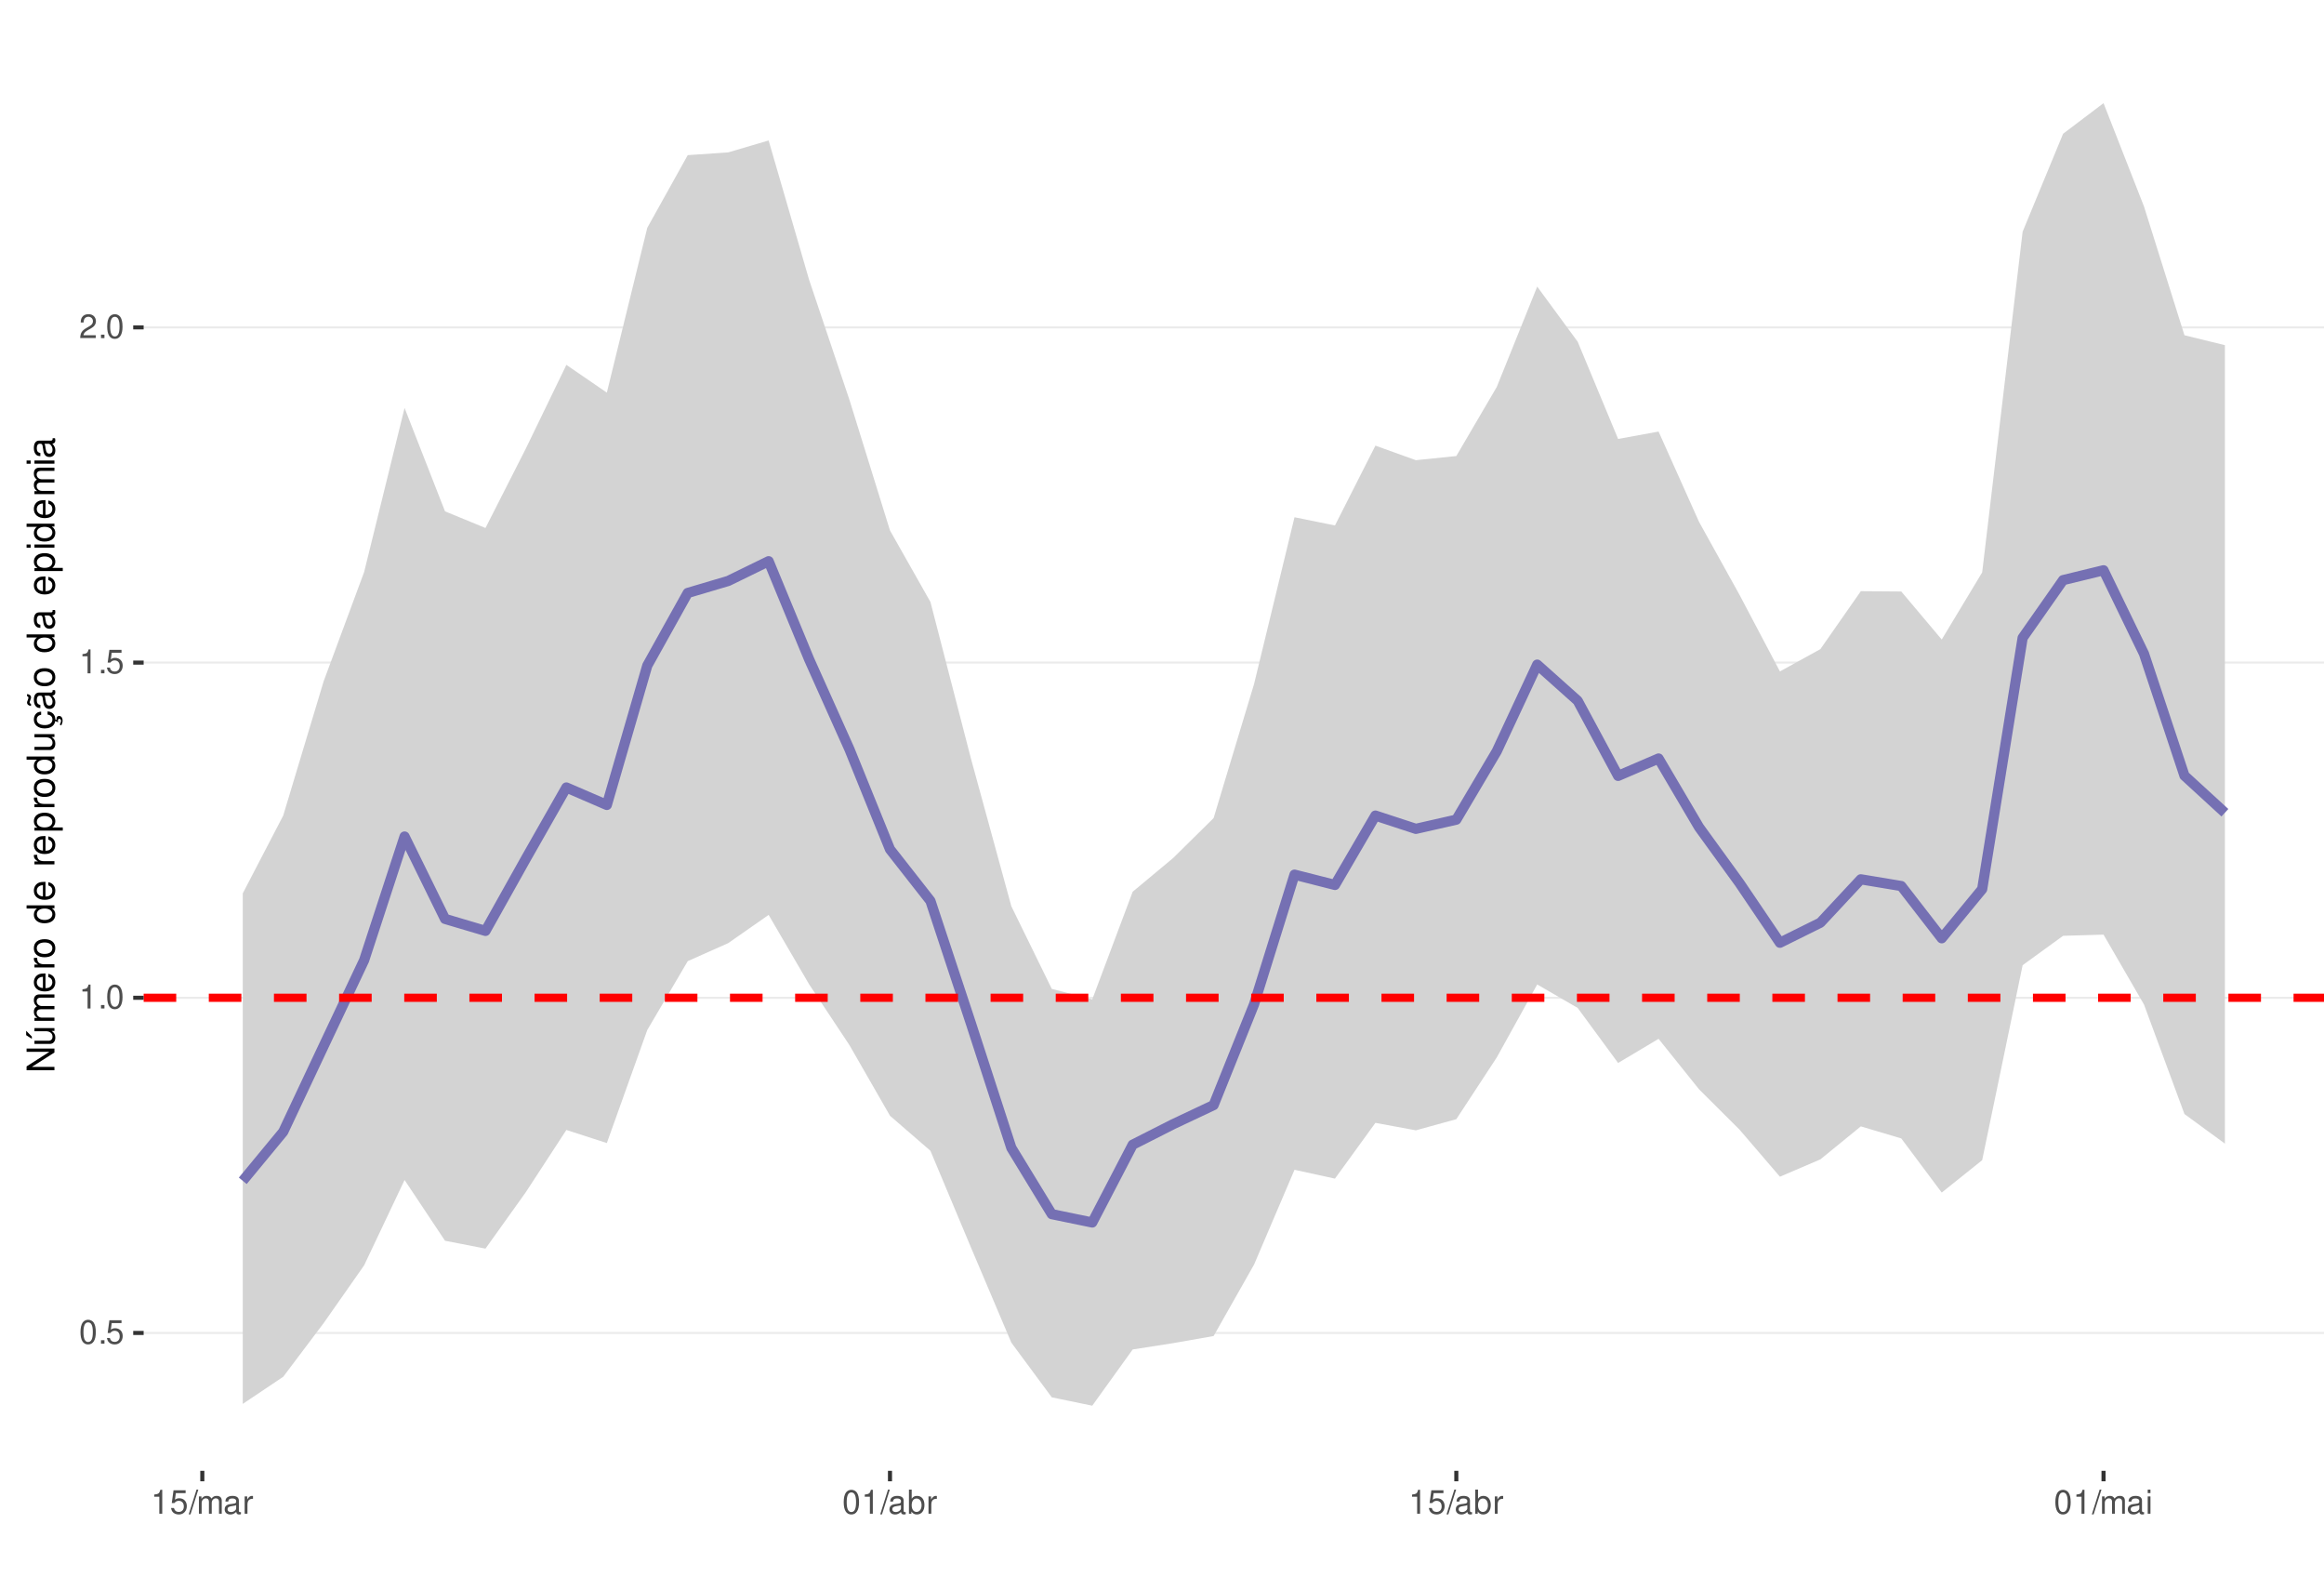
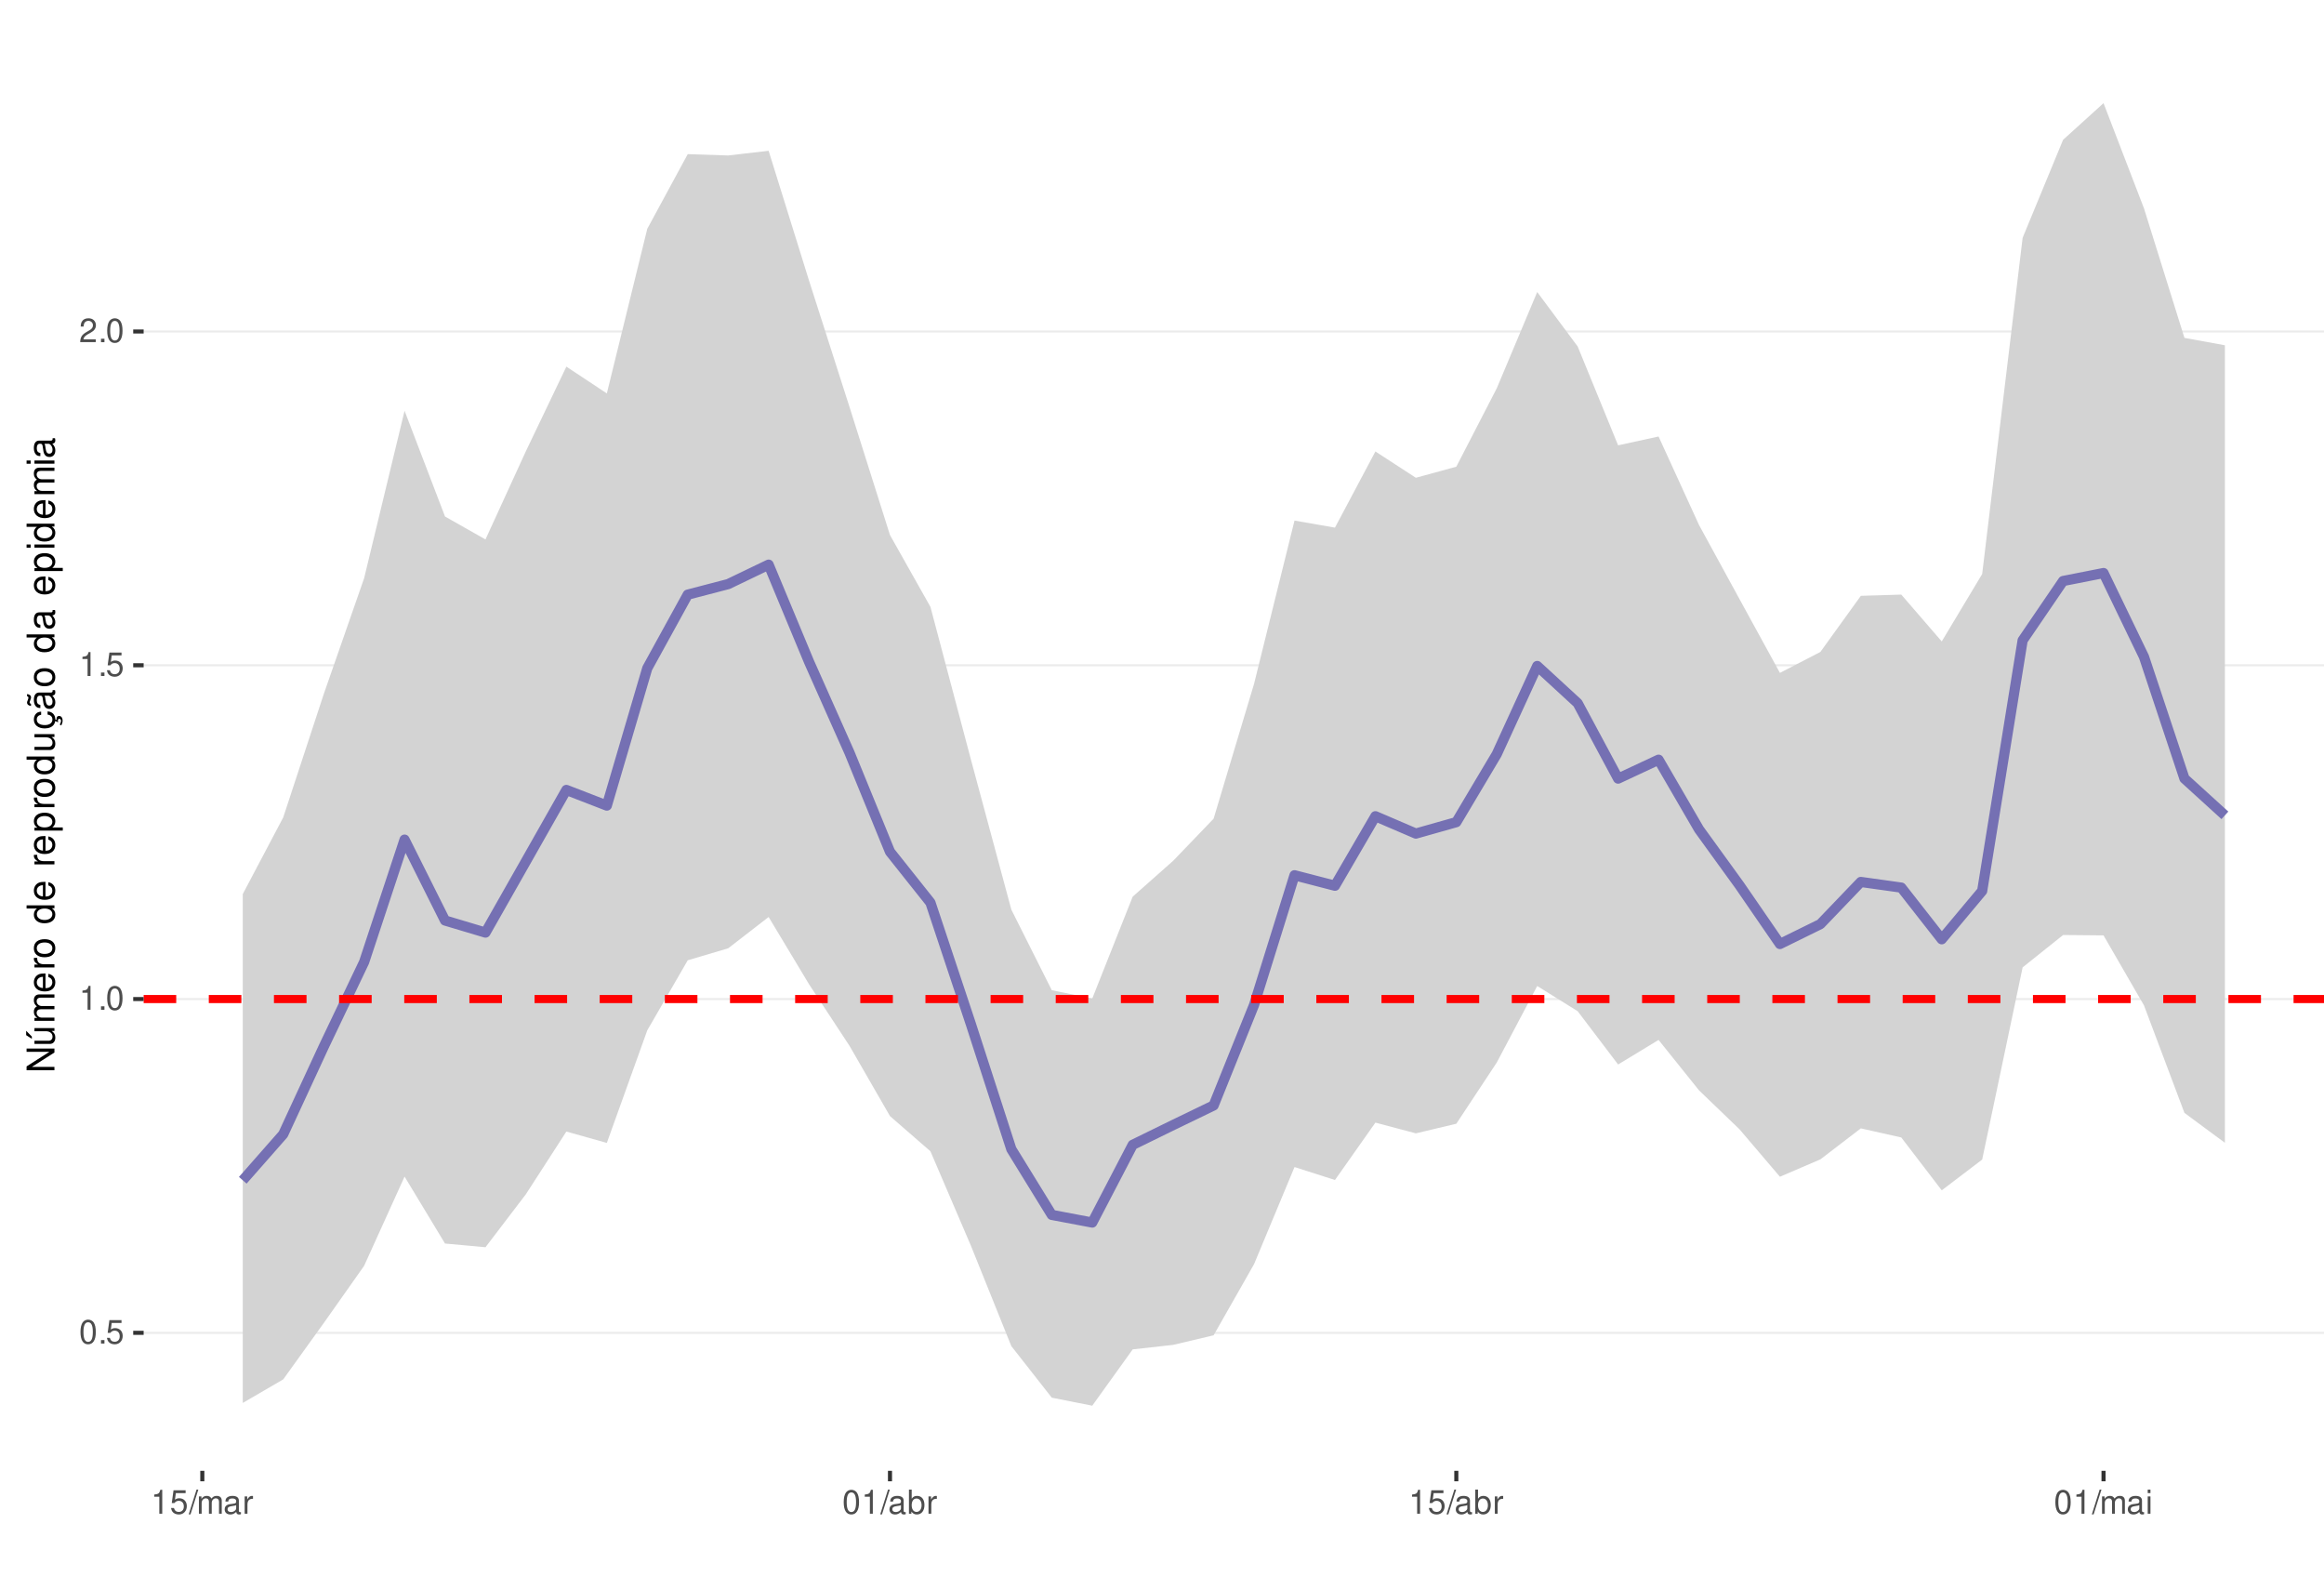
<svg xmlns="http://www.w3.org/2000/svg" xmlns:xlink="http://www.w3.org/1999/xlink" width="609pt" height="413pt" viewBox="0 0 609 413" version="1.1">
  <defs>
    <g>
      <symbol overflow="visible" id="glyph0-0">
        <path style="stroke:none;" d="" />
      </symbol>
      <symbol overflow="visible" id="glyph0-1">
        <path style="stroke:none;" d="M 2.375 -6.266 C 1.812 -6.266 1.297 -6 0.969 -5.578 C 0.578 -5.016 0.375 -4.188 0.375 -3.031 C 0.375 -0.922 1.062 0.203 2.375 0.203 C 3.672 0.203 4.391 -0.922 4.391 -2.984 C 4.391 -4.188 4.203 -5 3.797 -5.578 C 3.469 -6 2.953 -6.266 2.375 -6.266 Z M 2.375 -5.578 C 3.203 -5.578 3.609 -4.75 3.609 -3.047 C 3.609 -1.266 3.219 -0.438 2.359 -0.438 C 1.562 -0.438 1.156 -1.297 1.156 -3.016 C 1.156 -4.75 1.562 -5.578 2.375 -5.578 Z M 2.375 -5.578 " />
      </symbol>
      <symbol overflow="visible" id="glyph0-2">
        <path style="stroke:none;" d="M 1.656 -0.906 L 0.75 -0.906 L 0.75 0 L 1.656 0 Z M 1.656 -0.906 " />
      </symbol>
      <symbol overflow="visible" id="glyph0-3">
        <path style="stroke:none;" d="M 4.125 -6.141 L 0.953 -6.141 L 0.5 -2.797 L 1.188 -2.797 C 1.547 -3.219 1.844 -3.375 2.328 -3.375 C 3.156 -3.375 3.656 -2.797 3.656 -1.891 C 3.656 -1.016 3.156 -0.469 2.312 -0.469 C 1.656 -0.469 1.25 -0.812 1.062 -1.5 L 0.297 -1.5 C 0.406 -1 0.5 -0.766 0.672 -0.531 C 1.016 -0.062 1.641 0.203 2.344 0.203 C 3.578 0.203 4.438 -0.703 4.438 -2 C 4.438 -3.219 3.641 -4.047 2.453 -4.047 C 2.031 -4.047 1.672 -3.938 1.328 -3.672 L 1.562 -5.391 L 4.125 -5.391 Z M 4.125 -6.141 " />
      </symbol>
      <symbol overflow="visible" id="glyph0-4">
        <path style="stroke:none;" d="M 2.234 -4.453 L 2.234 0 L 3 0 L 3 -6.266 L 2.5 -6.266 C 2.234 -5.297 2.062 -5.172 0.891 -5.016 L 0.891 -4.453 Z M 2.234 -4.453 " />
      </symbol>
      <symbol overflow="visible" id="glyph0-5">
        <path style="stroke:none;" d="M 4.375 -0.75 L 1.156 -0.75 C 1.234 -1.266 1.5 -1.594 2.266 -2.062 L 3.125 -2.547 C 3.984 -3.016 4.422 -3.656 4.422 -4.438 C 4.422 -4.953 4.219 -5.438 3.859 -5.781 C 3.484 -6.109 3.031 -6.266 2.453 -6.266 C 1.672 -6.266 1.094 -5.984 0.766 -5.438 C 0.547 -5.109 0.453 -4.719 0.438 -4.094 L 1.188 -4.094 C 1.219 -4.516 1.266 -4.766 1.375 -4.984 C 1.578 -5.359 1.969 -5.594 2.438 -5.594 C 3.125 -5.594 3.641 -5.094 3.641 -4.422 C 3.641 -3.906 3.359 -3.484 2.812 -3.172 L 2.016 -2.703 C 0.734 -1.969 0.359 -1.375 0.297 -0.016 L 4.375 -0.016 Z M 4.375 -0.75 " />
      </symbol>
      <symbol overflow="visible" id="glyph0-6">
        <path style="stroke:none;" d="M 1.984 -6.312 L -0.062 0.172 L 0.406 0.172 L 2.453 -6.312 Z M 1.984 -6.312 " />
      </symbol>
      <symbol overflow="visible" id="glyph0-7">
        <path style="stroke:none;" d="M 0.609 -4.531 L 0.609 0 L 1.328 0 L 1.328 -2.844 C 1.328 -3.5 1.812 -4.031 2.391 -4.031 C 2.938 -4.031 3.234 -3.703 3.234 -3.125 L 3.234 0 L 3.969 0 L 3.969 -2.844 C 3.969 -3.5 4.438 -4.031 5.031 -4.031 C 5.562 -4.031 5.875 -3.703 5.875 -3.125 L 5.875 0 L 6.594 0 L 6.594 -3.406 C 6.594 -4.219 6.125 -4.672 5.281 -4.672 C 4.672 -4.672 4.312 -4.484 3.891 -3.969 C 3.625 -4.453 3.25 -4.672 2.672 -4.672 C 2.062 -4.672 1.656 -4.438 1.266 -3.891 L 1.266 -4.531 Z M 0.609 -4.531 " />
      </symbol>
      <symbol overflow="visible" id="glyph0-8">
        <path style="stroke:none;" d="M 4.625 -0.422 C 4.547 -0.406 4.516 -0.406 4.469 -0.406 C 4.219 -0.406 4.078 -0.531 4.078 -0.766 L 4.078 -3.422 C 4.078 -4.234 3.5 -4.672 2.375 -4.672 C 1.719 -4.672 1.188 -4.469 0.875 -4.141 C 0.672 -3.906 0.578 -3.641 0.562 -3.188 L 1.297 -3.188 C 1.344 -3.75 1.672 -4 2.359 -4 C 3.016 -4 3.375 -3.75 3.375 -3.328 L 3.375 -3.141 C 3.359 -2.828 3.203 -2.703 2.609 -2.625 C 1.594 -2.5 1.438 -2.469 1.156 -2.359 C 0.625 -2.125 0.359 -1.734 0.359 -1.141 C 0.359 -0.312 0.938 0.203 1.859 0.203 C 2.422 0.203 2.875 0 3.391 -0.469 C 3.438 0 3.672 0.203 4.141 0.203 C 4.297 0.203 4.391 0.188 4.625 0.125 Z M 3.375 -1.422 C 3.375 -1.188 3.297 -1.031 3.078 -0.844 C 2.781 -0.578 2.438 -0.438 2.016 -0.438 C 1.453 -0.438 1.109 -0.703 1.109 -1.156 C 1.109 -1.641 1.422 -1.875 2.203 -1.984 C 2.984 -2.094 3.125 -2.125 3.375 -2.234 Z M 3.375 -1.422 " />
      </symbol>
      <symbol overflow="visible" id="glyph0-9">
        <path style="stroke:none;" d="M 0.594 -4.531 L 0.594 0 L 1.328 0 L 1.328 -2.359 C 1.328 -3.438 1.781 -3.938 2.781 -3.906 L 2.781 -4.641 C 2.656 -4.656 2.594 -4.672 2.5 -4.672 C 2.031 -4.672 1.672 -4.391 1.266 -3.719 L 1.266 -4.531 Z M 0.594 -4.531 " />
      </symbol>
      <symbol overflow="visible" id="glyph0-10">
        <path style="stroke:none;" d="M 0.469 -6.312 L 0.469 0 L 1.109 0 L 1.109 -0.578 C 1.469 -0.047 1.922 0.203 2.547 0.203 C 3.75 0.203 4.531 -0.781 4.531 -2.281 C 4.531 -3.75 3.797 -4.672 2.594 -4.672 C 1.969 -4.672 1.531 -4.438 1.188 -3.922 L 1.188 -6.312 Z M 2.453 -3.984 C 3.25 -3.984 3.781 -3.297 3.781 -2.203 C 3.781 -1.172 3.234 -0.469 2.453 -0.469 C 1.672 -0.469 1.188 -1.172 1.188 -2.234 C 1.188 -3.297 1.672 -3.984 2.453 -3.984 Z M 2.453 -3.984 " />
      </symbol>
      <symbol overflow="visible" id="glyph0-11">
        <path style="stroke:none;" d="M 1.297 -4.531 L 0.578 -4.531 L 0.578 0 L 1.297 0 Z M 1.297 -6.312 L 0.578 -6.312 L 0.578 -5.406 L 1.297 -5.406 Z M 1.297 -6.312 " />
      </symbol>
      <symbol overflow="visible" id="glyph1-0">
        <path style="stroke:none;" d="" />
      </symbol>
      <symbol overflow="visible" id="glyph1-1">
        <path style="stroke:none;" d="M -7.297 -6.453 L -7.297 -5.578 L -1.328 -5.578 L -7.297 -1.766 L -7.297 -0.766 L 0 -0.766 L 0 -1.641 L -5.906 -1.641 L 0 -5.406 L 0 -6.453 Z M -7.297 -6.453 " />
      </symbol>
      <symbol overflow="visible" id="glyph1-2">
        <path style="stroke:none;" d="M 0 -4.812 L -5.234 -4.812 L -5.234 -3.984 L -2.266 -3.984 C -1.203 -3.984 -0.5 -3.438 -0.5 -2.562 C -0.5 -1.906 -0.906 -1.484 -1.531 -1.484 L -5.234 -1.484 L -5.234 -0.656 L -1.203 -0.656 C -0.328 -0.656 0.234 -1.297 0.234 -2.312 C 0.234 -3.094 -0.047 -3.578 -0.734 -4.062 L 0 -4.062 Z M -7.406 -2.953 L -5.922 -2 L -5.922 -2.594 L -7.406 -4.094 Z M -7.406 -2.953 " />
      </symbol>
      <symbol overflow="visible" id="glyph1-3">
        <path style="stroke:none;" d="M -5.234 -0.703 L 0 -0.703 L 0 -1.547 L -3.297 -1.547 C -4.047 -1.547 -4.656 -2.094 -4.656 -2.766 C -4.656 -3.391 -4.281 -3.734 -3.609 -3.734 L 0 -3.734 L 0 -4.578 L -3.297 -4.578 C -4.047 -4.578 -4.656 -5.125 -4.656 -5.812 C -4.656 -6.422 -4.266 -6.781 -3.609 -6.781 L 0 -6.781 L 0 -7.625 L -3.938 -7.625 C -4.875 -7.625 -5.391 -7.078 -5.391 -6.094 C -5.391 -5.406 -5.188 -4.984 -4.594 -4.484 C -5.156 -4.188 -5.391 -3.766 -5.391 -3.078 C -5.391 -2.375 -5.125 -1.906 -4.5 -1.469 L -5.234 -1.469 Z M -5.234 -0.703 " />
      </symbol>
      <symbol overflow="visible" id="glyph1-4">
        <path style="stroke:none;" d="M -2.344 -5.125 C -3.141 -5.125 -3.625 -5.062 -4.016 -4.922 C -4.875 -4.578 -5.391 -3.781 -5.391 -2.797 C -5.391 -1.344 -4.281 -0.406 -2.547 -0.406 C -0.812 -0.406 0.234 -1.297 0.234 -2.781 C 0.234 -3.984 -0.453 -4.812 -1.594 -5.016 L -1.594 -4.188 C -0.906 -3.953 -0.547 -3.484 -0.547 -2.812 C -0.547 -2.281 -0.781 -1.828 -1.219 -1.547 C -1.516 -1.344 -1.812 -1.281 -2.344 -1.266 Z M -3.016 -1.297 C -3.984 -1.359 -4.625 -1.953 -4.625 -2.797 C -4.625 -3.641 -3.953 -4.234 -3.016 -4.234 Z M -3.016 -1.297 " />
      </symbol>
      <symbol overflow="visible" id="glyph1-5">
        <path style="stroke:none;" d="M -5.234 -0.688 L 0 -0.688 L 0 -1.531 L -2.719 -1.531 C -3.984 -1.547 -4.547 -2.062 -4.516 -3.203 L -5.359 -3.203 C -5.375 -3.062 -5.391 -2.984 -5.391 -2.891 C -5.391 -2.344 -5.062 -1.938 -4.297 -1.453 L -5.234 -1.453 Z M -5.234 -0.688 " />
      </symbol>
      <symbol overflow="visible" id="glyph1-6">
        <path style="stroke:none;" d="M -5.391 -2.719 C -5.391 -1.234 -4.344 -0.359 -2.578 -0.359 C -0.812 -0.359 0.234 -1.234 0.234 -2.734 C 0.234 -4.203 -0.812 -5.094 -2.547 -5.094 C -4.359 -5.094 -5.391 -4.234 -5.391 -2.719 Z M -4.625 -2.734 C -4.625 -3.672 -3.844 -4.234 -2.547 -4.234 C -1.312 -4.234 -0.547 -3.656 -0.547 -2.734 C -0.547 -1.797 -1.312 -1.234 -2.578 -1.234 C -3.844 -1.234 -4.625 -1.797 -4.625 -2.734 Z M -4.625 -2.734 " />
      </symbol>
      <symbol overflow="visible" id="glyph1-7">
        <path style="stroke:none;" d="" />
      </symbol>
      <symbol overflow="visible" id="glyph1-8">
        <path style="stroke:none;" d="M -7.297 -4.953 L -7.297 -4.125 L -4.578 -4.125 C -5.109 -3.766 -5.391 -3.203 -5.391 -2.516 C -5.391 -1.156 -4.297 -0.266 -2.625 -0.266 C -0.859 -0.266 0.234 -1.125 0.234 -2.547 C 0.234 -3.266 -0.047 -3.766 -0.688 -4.203 L 0 -4.203 L 0 -4.953 Z M -4.609 -2.656 C -4.609 -3.547 -3.812 -4.125 -2.562 -4.125 C -1.344 -4.125 -0.547 -3.547 -0.547 -2.656 C -0.547 -1.734 -1.359 -1.125 -2.578 -1.125 C -3.797 -1.125 -4.609 -1.734 -4.609 -2.656 Z M -4.609 -2.656 " />
      </symbol>
      <symbol overflow="visible" id="glyph1-9">
        <path style="stroke:none;" d="M 2.188 -0.547 L 2.188 -1.375 L -0.547 -1.375 C -0.016 -1.812 0.234 -2.312 0.234 -2.984 C 0.234 -4.344 -0.859 -5.234 -2.531 -5.234 C -4.297 -5.234 -5.391 -4.375 -5.391 -2.984 C -5.391 -2.266 -5.062 -1.703 -4.453 -1.312 L -5.234 -1.312 L -5.234 -0.547 Z M -4.609 -2.844 C -4.609 -3.766 -3.797 -4.359 -2.547 -4.359 C -1.359 -4.359 -0.547 -3.75 -0.547 -2.844 C -0.547 -1.953 -1.344 -1.375 -2.578 -1.375 C -3.812 -1.375 -4.609 -1.953 -4.609 -2.844 Z M -4.609 -2.844 " />
      </symbol>
      <symbol overflow="visible" id="glyph1-10">
        <path style="stroke:none;" d="M 0 -4.812 L -5.234 -4.812 L -5.234 -3.984 L -2.266 -3.984 C -1.203 -3.984 -0.5 -3.438 -0.5 -2.562 C -0.5 -1.906 -0.906 -1.484 -1.531 -1.484 L -5.234 -1.484 L -5.234 -0.656 L -1.203 -0.656 C -0.328 -0.656 0.234 -1.297 0.234 -2.312 C 0.234 -3.094 -0.047 -3.578 -0.734 -4.062 L 0 -4.062 Z M 0 -4.812 " />
      </symbol>
      <symbol overflow="visible" id="glyph1-11">
        <path style="stroke:none;" d="M 0.234 -2.641 C 0.234 -3.875 -0.547 -4.703 -1.797 -4.766 L -1.797 -3.938 C -0.953 -3.797 -0.531 -3.359 -0.531 -2.656 C -0.531 -1.734 -1.281 -1.188 -2.516 -1.188 C -3.844 -1.188 -4.625 -1.719 -4.625 -2.625 C -4.625 -3.328 -4.203 -3.766 -3.484 -3.875 L -3.484 -4.703 C -3.984 -4.672 -4.312 -4.562 -4.609 -4.359 C -5.094 -4 -5.391 -3.375 -5.391 -2.641 C -5.391 -1.219 -4.266 -0.312 -2.531 -0.312 C -1.469 -0.312 -0.625 -0.672 -0.156 -1.312 C 0.047 -1.594 0.125 -1.812 0.203 -2.25 L 0.922 -1.938 L 0.984 -2.062 C 0.938 -2.188 0.906 -2.25 0.906 -2.375 C 0.906 -2.656 1.047 -2.828 1.281 -2.828 C 1.547 -2.828 1.734 -2.594 1.734 -2.297 C 1.734 -2.031 1.672 -1.844 1.438 -1.406 L 1.406 -1.312 L 1.812 -1.094 C 2.078 -1.75 2.141 -1.953 2.141 -2.344 C 2.141 -3.109 1.781 -3.578 1.203 -3.578 C 0.781 -3.578 0.547 -3.297 0.547 -2.797 C 0.547 -2.703 0.547 -2.641 0.562 -2.516 Z M 0.234 -2.641 " />
      </symbol>
      <symbol overflow="visible" id="glyph1-12">
        <path style="stroke:none;" d="M -0.484 -5.344 C -0.469 -5.266 -0.469 -5.219 -0.469 -5.172 C -0.469 -4.875 -0.625 -4.719 -0.875 -4.719 L -3.953 -4.719 C -4.891 -4.719 -5.391 -4.047 -5.391 -2.75 C -5.391 -1.984 -5.172 -1.375 -4.781 -1.016 C -4.516 -0.766 -4.203 -0.672 -3.688 -0.656 L -3.688 -1.484 C -4.328 -1.562 -4.625 -1.938 -4.625 -2.719 C -4.625 -3.484 -4.344 -3.891 -3.844 -3.891 L -3.625 -3.891 C -3.266 -3.875 -3.125 -3.703 -3.047 -3.016 C -2.891 -1.844 -2.844 -1.656 -2.719 -1.344 C -2.453 -0.734 -2 -0.422 -1.312 -0.422 C -0.375 -0.422 0.234 -1.078 0.234 -2.141 C 0.234 -2.797 0 -3.328 -0.547 -3.922 C 0 -3.984 0.234 -4.234 0.234 -4.781 C 0.234 -4.953 0.203 -5.062 0.141 -5.344 Z M -1.656 -3.891 C -1.375 -3.891 -1.203 -3.812 -0.969 -3.562 C -0.656 -3.219 -0.5 -2.812 -0.5 -2.312 C -0.5 -1.672 -0.812 -1.297 -1.344 -1.297 C -1.891 -1.297 -2.172 -1.656 -2.297 -2.547 C -2.422 -3.438 -2.453 -3.609 -2.594 -3.891 Z M -7.172 -3.75 C -6.922 -3.672 -6.812 -3.547 -6.812 -3.375 C -6.812 -3.25 -6.875 -2.984 -6.984 -2.734 C -7.156 -2.312 -7.172 -2.25 -7.172 -2.047 C -7.172 -1.594 -6.797 -1.297 -6.141 -1.188 L -6.141 -1.766 C -6.375 -1.812 -6.5 -1.938 -6.5 -2.094 C -6.5 -2.203 -6.469 -2.344 -6.375 -2.578 C -6.156 -3.156 -6.125 -3.234 -6.125 -3.438 C -6.125 -3.922 -6.484 -4.219 -7.172 -4.312 Z M -7.172 -3.75 " />
      </symbol>
      <symbol overflow="visible" id="glyph1-13">
        <path style="stroke:none;" d="M -0.484 -5.344 C -0.469 -5.266 -0.469 -5.219 -0.469 -5.172 C -0.469 -4.875 -0.625 -4.719 -0.875 -4.719 L -3.953 -4.719 C -4.891 -4.719 -5.391 -4.047 -5.391 -2.75 C -5.391 -1.984 -5.172 -1.375 -4.781 -1.016 C -4.516 -0.766 -4.203 -0.672 -3.688 -0.656 L -3.688 -1.484 C -4.328 -1.562 -4.625 -1.938 -4.625 -2.719 C -4.625 -3.484 -4.344 -3.891 -3.844 -3.891 L -3.625 -3.891 C -3.266 -3.875 -3.125 -3.703 -3.047 -3.016 C -2.891 -1.844 -2.844 -1.656 -2.719 -1.344 C -2.453 -0.734 -2 -0.422 -1.312 -0.422 C -0.375 -0.422 0.234 -1.078 0.234 -2.141 C 0.234 -2.797 0 -3.328 -0.547 -3.922 C 0 -3.984 0.234 -4.234 0.234 -4.781 C 0.234 -4.953 0.203 -5.062 0.141 -5.344 Z M -1.656 -3.891 C -1.375 -3.891 -1.203 -3.812 -0.969 -3.562 C -0.656 -3.219 -0.5 -2.812 -0.5 -2.312 C -0.5 -1.672 -0.812 -1.297 -1.344 -1.297 C -1.891 -1.297 -2.172 -1.656 -2.297 -2.547 C -2.422 -3.438 -2.453 -3.609 -2.594 -3.891 Z M -1.656 -3.891 " />
      </symbol>
      <symbol overflow="visible" id="glyph1-14">
        <path style="stroke:none;" d="M -5.234 -1.5 L -5.234 -0.672 L 0 -0.672 L 0 -1.5 Z M -7.297 -1.5 L -7.297 -0.656 L -6.234 -0.656 L -6.234 -1.5 Z M -7.297 -1.5 " />
      </symbol>
    </g>
    <clipPath id="clip1">
      <path d="M 37.645 9.961 L 609 9.961 L 609 385.328 L 37.645 385.328 Z M 37.645 9.961 " />
    </clipPath>
    <clipPath id="clip2">
      <path d="M 37.645 348 L 609 348 L 609 350 L 37.645 350 Z M 37.645 348 " />
    </clipPath>
    <clipPath id="clip3">
      <path d="M 37.645 261 L 609 261 L 609 262 L 37.645 262 Z M 37.645 261 " />
    </clipPath>
    <clipPath id="clip4">
-       <path d="M 37.645 173 L 609 173 L 609 174 L 37.645 174 Z M 37.645 173 " />
+       <path d="M 37.645 174 L 609 174 L 609 175 L 37.645 175 Z M 37.645 174 " />
    </clipPath>
    <clipPath id="clip5">
-       <path d="M 37.645 85 L 609 85 L 609 87 L 37.645 87 Z M 37.645 85 " />
+       <path d="M 37.645 86 L 609 86 L 609 88 L 37.645 88 Z M 37.645 86 " />
    </clipPath>
    <clipPath id="clip6">
      <path d="M 37.645 260 L 609 260 L 609 263 L 37.645 263 Z M 37.645 260 " />
    </clipPath>
  </defs>
  <g id="surface162">
    <rect x="0" y="0" width="609" height="413" style="fill:rgb(100%,100%,100%);fill-opacity:1;stroke:none;" />
    <rect x="0" y="0" width="609" height="413" style="fill:rgb(100%,100%,100%);fill-opacity:1;stroke:none;" />
    <path style="fill:none;stroke-width:1.067;stroke-linecap:round;stroke-linejoin:round;stroke:rgb(100%,100%,100%);stroke-opacity:1;stroke-miterlimit:10;" d="M 0 413 L 609 413 L 609 0 L 0 0 Z M 0 413 " />
    <g clip-path="url(#clip1)" clip-rule="nonzero">
      <path style=" stroke:none;fill-rule:nonzero;fill:rgb(100%,100%,100%);fill-opacity:1;" d="M 37.645 385.328 L 609 385.328 L 609 9.961 L 37.645 9.961 Z M 37.645 385.328 " />
    </g>
    <g clip-path="url(#clip2)" clip-rule="nonzero">
-       <path style="fill:none;stroke-width:0.533;stroke-linecap:butt;stroke-linejoin:round;stroke:rgb(92.157%,92.157%,92.157%);stroke-opacity:1;stroke-miterlimit:10;" d="M 37.645 349.211 L 609 349.211 " />
+       <path style="fill:none;stroke-width:0.533;stroke-linecap:butt;stroke-linejoin:round;stroke:rgb(92.157%,92.157%,92.157%);stroke-opacity:1;stroke-miterlimit:10;" d="M 37.645 349.18 L 609 349.18 " />
    </g>
    <g clip-path="url(#clip3)" clip-rule="nonzero">
-       <path style="fill:none;stroke-width:0.533;stroke-linecap:butt;stroke-linejoin:round;stroke:rgb(92.157%,92.157%,92.157%);stroke-opacity:1;stroke-miterlimit:10;" d="M 37.645 261.398 L 609 261.398 " />
+       <path style="fill:none;stroke-width:0.533;stroke-linecap:butt;stroke-linejoin:round;stroke:rgb(92.157%,92.157%,92.157%);stroke-opacity:1;stroke-miterlimit:10;" d="M 37.645 261.734 L 609 261.734 " />
    </g>
    <g clip-path="url(#clip4)" clip-rule="nonzero">
-       <path style="fill:none;stroke-width:0.533;stroke-linecap:butt;stroke-linejoin:round;stroke:rgb(92.157%,92.157%,92.157%);stroke-opacity:1;stroke-miterlimit:10;" d="M 37.645 173.586 L 609 173.586 " />
+       <path style="fill:none;stroke-width:0.533;stroke-linecap:butt;stroke-linejoin:round;stroke:rgb(92.157%,92.157%,92.157%);stroke-opacity:1;stroke-miterlimit:10;" d="M 37.645 174.289 L 609 174.289 " />
    </g>
    <g clip-path="url(#clip5)" clip-rule="nonzero">
-       <path style="fill:none;stroke-width:0.533;stroke-linecap:butt;stroke-linejoin:round;stroke:rgb(92.157%,92.157%,92.157%);stroke-opacity:1;stroke-miterlimit:10;" d="M 37.645 85.773 L 609 85.773 " />
-     </g>
-     <path style=" stroke:none;fill-rule:nonzero;fill:rgb(82.745%,82.745%,82.745%);fill-opacity:1;" d="M 63.617 234.047 L 74.215 213.668 L 84.816 178.469 L 95.418 149.871 L 106.016 106.875 L 116.617 133.965 L 127.219 138.324 L 137.816 117.469 L 148.418 95.59 L 159.02 102.859 L 169.617 59.68 L 180.219 40.645 L 190.82 39.922 L 201.418 36.801 L 212.02 73.285 L 222.621 104.828 L 233.219 138.969 L 243.82 157.703 L 254.422 198.688 L 265.02 237.422 L 275.621 259.07 L 286.223 261.824 L 296.82 233.613 L 307.422 224.785 L 318.023 214.324 L 328.621 179.215 L 339.223 135.512 L 349.824 137.66 L 360.422 116.746 L 371.023 120.562 L 381.625 119.473 L 392.223 101.379 L 402.824 75.086 L 413.426 89.516 L 424.023 114.996 L 434.625 113.059 L 445.227 136.711 L 455.824 155.812 L 466.426 175.906 L 477.027 170.059 L 487.625 154.883 L 498.227 154.961 L 508.828 167.547 L 519.426 149.957 L 530.027 60.703 L 540.629 35.043 L 551.227 27.023 L 561.828 54.086 L 572.43 87.828 L 583.031 90.426 L 583.031 299.613 L 572.43 291.852 L 561.828 263.16 L 551.227 244.855 L 540.629 245.164 L 530.027 252.863 L 519.426 303.941 L 508.828 312.43 L 498.227 298.25 L 487.625 295.09 L 477.027 303.734 L 466.426 308.277 L 455.824 295.926 L 445.227 285.371 L 434.625 272.156 L 424.023 278.477 L 413.426 264.062 L 402.824 257.91 L 392.223 277.031 L 381.625 293.203 L 371.023 296.125 L 360.422 294.168 L 349.824 308.777 L 339.223 306.465 L 328.621 331.305 L 318.023 350.016 L 307.422 351.879 L 296.82 353.535 L 286.223 368.266 L 275.621 366.078 L 265.02 351.746 L 254.422 326.77 L 243.82 301.488 L 233.219 292.305 L 222.621 273.844 L 212.02 257.855 L 201.418 239.688 L 190.82 247.086 L 180.219 251.801 L 169.617 269.844 L 159.02 299.461 L 148.418 296.031 L 137.816 312.293 L 127.219 327.117 L 116.617 325.055 L 106.016 309.137 L 95.418 331.5 L 84.816 346.629 L 74.215 360.688 L 63.617 367.797 Z M 63.617 234.047 " />
-     <path style="fill:none;stroke-width:2.667;stroke-linecap:butt;stroke-linejoin:round;stroke:rgb(45.882%,43.922%,70.196%);stroke-opacity:1;stroke-miterlimit:10;" d="M 63.617 309.352 L 74.215 296.52 L 84.816 274.023 L 95.418 251.562 L 106.016 219.152 L 116.617 240.734 L 127.219 243.879 L 137.816 224.945 L 148.418 206.305 L 159.02 210.883 L 169.617 174.379 L 180.219 155.344 L 190.82 152.203 L 201.418 147.027 L 212.02 172.703 L 222.621 196.355 L 233.219 222.504 L 243.82 236.023 L 254.422 268.098 L 265.02 300.715 L 275.621 318.086 L 286.223 320.273 L 296.82 299.895 L 307.422 294.516 L 318.023 289.516 L 328.621 263.133 L 339.223 229.145 L 349.824 231.84 L 360.422 213.668 L 371.023 217.145 L 381.625 214.734 L 392.223 196.82 L 402.824 174.117 L 413.426 183.586 L 424.023 203.27 L 434.625 198.711 L 445.227 216.707 L 455.824 231.324 L 466.426 246.988 L 477.027 241.73 L 487.625 230.363 L 498.227 232.125 L 508.828 245.812 L 519.426 232.941 L 530.027 167.109 L 540.629 151.98 L 551.227 149.398 L 561.828 171.27 L 572.43 203.203 L 583.031 212.922 " />
+       <path style="fill:none;stroke-width:0.533;stroke-linecap:butt;stroke-linejoin:round;stroke:rgb(92.157%,92.157%,92.157%);stroke-opacity:1;stroke-miterlimit:10;" d="M 37.645 86.844 L 609 86.844 " />
+     </g>
+     <path style=" stroke:none;fill-rule:nonzero;fill:rgb(82.745%,82.745%,82.745%);fill-opacity:1;" d="M 63.617 234.23 L 74.215 214.156 L 84.816 181.902 L 95.418 151.488 L 106.016 107.617 L 116.617 135.316 L 127.219 141.324 L 137.816 118.191 L 148.418 96.051 L 159.02 103.07 L 169.617 59.941 L 180.219 40.383 L 190.82 40.73 L 201.418 39.504 L 212.02 73.559 L 222.621 106.648 L 233.219 140.176 L 243.82 158.992 L 254.422 198.969 L 265.02 238.305 L 275.621 259.418 L 286.223 261.594 L 296.82 234.906 L 307.422 225.516 L 318.023 214.484 L 328.621 179.164 L 339.223 136.383 L 349.824 138.23 L 360.422 118.277 L 371.023 125.168 L 381.625 122.266 L 392.223 101.73 L 402.824 76.504 L 413.426 90.762 L 424.023 116.668 L 434.625 114.355 L 445.227 137.539 L 455.824 156.934 L 466.426 176.285 L 477.027 170.797 L 487.625 156.098 L 498.227 155.773 L 508.828 168.043 L 519.426 150.379 L 530.027 62.297 L 540.629 36.625 L 551.227 27.023 L 561.828 54.594 L 572.43 88.52 L 583.031 90.453 L 583.031 299.391 L 572.43 291.559 L 561.828 263.398 L 551.227 245.055 L 540.629 244.957 L 530.027 253.434 L 519.426 303.785 L 508.828 311.844 L 498.227 297.996 L 487.625 295.613 L 477.027 303.734 L 466.426 308.285 L 455.824 295.844 L 445.227 285.652 L 434.625 272.441 L 424.023 278.879 L 413.426 264.918 L 402.824 258.316 L 392.223 278.367 L 381.625 294.398 L 371.023 296.918 L 360.422 294.102 L 349.824 309.137 L 339.223 305.746 L 328.621 331.188 L 318.023 349.824 L 307.422 352.332 L 296.82 353.516 L 286.223 368.266 L 275.621 366.168 L 265.02 352.66 L 254.422 326.344 L 243.82 301.617 L 233.219 292.398 L 222.621 274.004 L 212.02 257.875 L 201.418 240.238 L 190.82 248.438 L 180.219 251.578 L 169.617 269.93 L 159.02 299.422 L 148.418 296.445 L 137.816 312.855 L 127.219 326.754 L 116.617 325.785 L 106.016 308.246 L 95.418 331.621 L 84.816 346.648 L 74.215 361.375 L 63.617 367.543 Z M 63.617 234.23 " />
+     <path style="fill:none;stroke-width:2.667;stroke-linecap:butt;stroke-linejoin:round;stroke:rgb(45.882%,43.922%,70.196%);stroke-opacity:1;stroke-miterlimit:10;" d="M 63.617 309.211 L 74.215 297.16 L 84.816 274.254 L 95.418 252.027 L 106.016 219.969 L 116.617 241.152 L 127.219 244.32 L 137.816 225.652 L 148.418 206.949 L 159.02 211.051 L 169.617 175.066 L 180.219 155.785 L 190.82 153.023 L 201.418 147.93 L 212.02 173.406 L 222.621 197.223 L 233.219 223.141 L 243.82 236.469 L 254.422 268.324 L 265.02 301.062 L 275.621 318.281 L 286.223 320.285 L 296.82 299.93 L 307.422 294.734 L 318.023 289.609 L 328.621 263.289 L 339.223 229.301 L 349.824 232.047 L 360.422 213.836 L 371.023 218.383 L 381.625 215.387 L 392.223 197.574 L 402.824 174.473 L 413.426 184.223 L 424.023 203.98 L 434.625 199.027 L 445.227 217.273 L 455.824 231.906 L 466.426 247.316 L 477.027 242.105 L 487.625 231.055 L 498.227 232.535 L 508.828 246.07 L 519.426 233.41 L 530.027 167.762 L 540.629 152.215 L 551.227 150.125 L 561.828 172.082 L 572.43 203.961 L 583.031 213.605 " />
    <g clip-path="url(#clip6)" clip-rule="nonzero">
-       <path style="fill:none;stroke-width:2.134;stroke-linecap:butt;stroke-linejoin:round;stroke:rgb(100%,0%,0%);stroke-opacity:1;stroke-dasharray:8.536,8.536;stroke-miterlimit:10;" d="M 37.645 261.398 L 609 261.398 " />
-     </g>
-     <g style="fill:rgb(30.196%,30.196%,30.196%);fill-opacity:1;">
-       <use xlink:href="#glyph0-1" x="20.715" y="352.017" />
-       <use xlink:href="#glyph0-2" x="25.715" y="352.017" />
-       <use xlink:href="#glyph0-3" x="27.715" y="352.017" />
-     </g>
-     <g style="fill:rgb(30.196%,30.196%,30.196%);fill-opacity:1;">
-       <use xlink:href="#glyph0-4" x="20.715" y="264.204" />
-       <use xlink:href="#glyph0-2" x="25.715" y="264.204" />
-       <use xlink:href="#glyph0-1" x="27.715" y="264.204" />
-     </g>
-     <g style="fill:rgb(30.196%,30.196%,30.196%);fill-opacity:1;">
-       <use xlink:href="#glyph0-4" x="20.715" y="176.392" />
-       <use xlink:href="#glyph0-2" x="25.715" y="176.392" />
-       <use xlink:href="#glyph0-3" x="27.715" y="176.392" />
-     </g>
-     <g style="fill:rgb(30.196%,30.196%,30.196%);fill-opacity:1;">
-       <use xlink:href="#glyph0-5" x="20.715" y="88.579" />
-       <use xlink:href="#glyph0-2" x="25.715" y="88.579" />
-       <use xlink:href="#glyph0-1" x="27.715" y="88.579" />
-     </g>
-     <path style="fill:none;stroke-width:1.067;stroke-linecap:butt;stroke-linejoin:round;stroke:rgb(20%,20%,20%);stroke-opacity:1;stroke-miterlimit:10;" d="M 34.906 349.211 L 37.645 349.211 " />
-     <path style="fill:none;stroke-width:1.067;stroke-linecap:butt;stroke-linejoin:round;stroke:rgb(20%,20%,20%);stroke-opacity:1;stroke-miterlimit:10;" d="M 34.906 261.398 L 37.645 261.398 " />
-     <path style="fill:none;stroke-width:1.067;stroke-linecap:butt;stroke-linejoin:round;stroke:rgb(20%,20%,20%);stroke-opacity:1;stroke-miterlimit:10;" d="M 34.906 173.586 L 37.645 173.586 " />
-     <path style="fill:none;stroke-width:1.067;stroke-linecap:butt;stroke-linejoin:round;stroke:rgb(20%,20%,20%);stroke-opacity:1;stroke-miterlimit:10;" d="M 34.906 85.773 L 37.645 85.773 " />
+       <path style="fill:none;stroke-width:2.134;stroke-linecap:butt;stroke-linejoin:round;stroke:rgb(100%,0%,0%);stroke-opacity:1;stroke-dasharray:8.536,8.536;stroke-miterlimit:10;" d="M 37.645 261.734 L 609 261.734 " />
+     </g>
+     <g style="fill:rgb(30.196%,30.196%,30.196%);fill-opacity:1;">
+       <use xlink:href="#glyph0-1" x="20.715" y="351.985" />
+       <use xlink:href="#glyph0-2" x="25.715" y="351.985" />
+       <use xlink:href="#glyph0-3" x="27.715" y="351.985" />
+     </g>
+     <g style="fill:rgb(30.196%,30.196%,30.196%);fill-opacity:1;">
+       <use xlink:href="#glyph0-4" x="20.715" y="264.54" />
+       <use xlink:href="#glyph0-2" x="25.715" y="264.54" />
+       <use xlink:href="#glyph0-1" x="27.715" y="264.54" />
+     </g>
+     <g style="fill:rgb(30.196%,30.196%,30.196%);fill-opacity:1;">
+       <use xlink:href="#glyph0-4" x="20.715" y="177.095" />
+       <use xlink:href="#glyph0-2" x="25.715" y="177.095" />
+       <use xlink:href="#glyph0-3" x="27.715" y="177.095" />
+     </g>
+     <g style="fill:rgb(30.196%,30.196%,30.196%);fill-opacity:1;">
+       <use xlink:href="#glyph0-5" x="20.715" y="89.649" />
+       <use xlink:href="#glyph0-2" x="25.715" y="89.649" />
+       <use xlink:href="#glyph0-1" x="27.715" y="89.649" />
+     </g>
+     <path style="fill:none;stroke-width:1.067;stroke-linecap:butt;stroke-linejoin:round;stroke:rgb(20%,20%,20%);stroke-opacity:1;stroke-miterlimit:10;" d="M 34.906 349.18 L 37.645 349.18 " />
+     <path style="fill:none;stroke-width:1.067;stroke-linecap:butt;stroke-linejoin:round;stroke:rgb(20%,20%,20%);stroke-opacity:1;stroke-miterlimit:10;" d="M 34.906 261.734 L 37.645 261.734 " />
+     <path style="fill:none;stroke-width:1.067;stroke-linecap:butt;stroke-linejoin:round;stroke:rgb(20%,20%,20%);stroke-opacity:1;stroke-miterlimit:10;" d="M 34.906 174.289 L 37.645 174.289 " />
+     <path style="fill:none;stroke-width:1.067;stroke-linecap:butt;stroke-linejoin:round;stroke:rgb(20%,20%,20%);stroke-opacity:1;stroke-miterlimit:10;" d="M 34.906 86.844 L 37.645 86.844 " />
    <path style="fill:none;stroke-width:1.067;stroke-linecap:butt;stroke-linejoin:round;stroke:rgb(20%,20%,20%);stroke-opacity:1;stroke-miterlimit:10;" d="M 53.016 388.07 L 53.016 385.328 " />
    <path style="fill:none;stroke-width:1.067;stroke-linecap:butt;stroke-linejoin:round;stroke:rgb(20%,20%,20%);stroke-opacity:1;stroke-miterlimit:10;" d="M 233.219 388.07 L 233.219 385.328 " />
    <path style="fill:none;stroke-width:1.067;stroke-linecap:butt;stroke-linejoin:round;stroke:rgb(20%,20%,20%);stroke-opacity:1;stroke-miterlimit:10;" d="M 381.625 388.07 L 381.625 385.328 " />
    <path style="fill:none;stroke-width:1.067;stroke-linecap:butt;stroke-linejoin:round;stroke:rgb(20%,20%,20%);stroke-opacity:1;stroke-miterlimit:10;" d="M 551.227 388.07 L 551.227 385.328 " />
    <g style="fill:rgb(30.196%,30.196%,30.196%);fill-opacity:1;">
      <use xlink:href="#glyph0-4" x="39.516" y="396.567" />
      <use xlink:href="#glyph0-3" x="44.516" y="396.567" />
      <use xlink:href="#glyph0-6" x="49.516" y="396.567" />
      <use xlink:href="#glyph0-7" x="51.516" y="396.567" />
      <use xlink:href="#glyph0-8" x="58.516" y="396.567" />
      <use xlink:href="#glyph0-9" x="63.516" y="396.567" />
    </g>
    <g style="fill:rgb(30.196%,30.196%,30.196%);fill-opacity:1;">
      <use xlink:href="#glyph0-1" x="220.719" y="396.567" />
      <use xlink:href="#glyph0-4" x="225.719" y="396.567" />
      <use xlink:href="#glyph0-6" x="230.719" y="396.567" />
      <use xlink:href="#glyph0-8" x="232.719" y="396.567" />
      <use xlink:href="#glyph0-10" x="237.719" y="396.567" />
      <use xlink:href="#glyph0-9" x="242.719" y="396.567" />
    </g>
    <g style="fill:rgb(30.196%,30.196%,30.196%);fill-opacity:1;">
      <use xlink:href="#glyph0-4" x="369.125" y="396.567" />
      <use xlink:href="#glyph0-3" x="374.125" y="396.567" />
      <use xlink:href="#glyph0-6" x="379.125" y="396.567" />
      <use xlink:href="#glyph0-8" x="381.125" y="396.567" />
      <use xlink:href="#glyph0-10" x="386.125" y="396.567" />
      <use xlink:href="#glyph0-9" x="391.125" y="396.567" />
    </g>
    <g style="fill:rgb(30.196%,30.196%,30.196%);fill-opacity:1;">
      <use xlink:href="#glyph0-1" x="538.227" y="396.567" />
      <use xlink:href="#glyph0-4" x="543.227" y="396.567" />
      <use xlink:href="#glyph0-6" x="548.227" y="396.567" />
      <use xlink:href="#glyph0-7" x="550.227" y="396.567" />
      <use xlink:href="#glyph0-8" x="557.227" y="396.567" />
      <use xlink:href="#glyph0-11" x="562.227" y="396.567" />
    </g>
    <g style="fill:rgb(0%,0%,0%);fill-opacity:1;">
      <use xlink:href="#glyph1-1" x="14.263" y="281.145" />
      <use xlink:href="#glyph1-2" x="14.263" y="274.145" />
      <use xlink:href="#glyph1-3" x="14.263" y="268.145" />
      <use xlink:href="#glyph1-4" x="14.263" y="260.145" />
      <use xlink:href="#glyph1-5" x="14.263" y="254.145" />
      <use xlink:href="#glyph1-6" x="14.263" y="251.145" />
      <use xlink:href="#glyph1-7" x="14.263" y="245.145" />
      <use xlink:href="#glyph1-8" x="14.263" y="242.145" />
      <use xlink:href="#glyph1-4" x="14.263" y="236.145" />
      <use xlink:href="#glyph1-7" x="14.263" y="230.145" />
      <use xlink:href="#glyph1-5" x="14.263" y="227.145" />
      <use xlink:href="#glyph1-4" x="14.263" y="224.145" />
      <use xlink:href="#glyph1-9" x="14.263" y="218.145" />
      <use xlink:href="#glyph1-5" x="14.263" y="212.145" />
      <use xlink:href="#glyph1-6" x="14.263" y="209.145" />
      <use xlink:href="#glyph1-8" x="14.263" y="203.145" />
      <use xlink:href="#glyph1-10" x="14.263" y="197.145" />
      <use xlink:href="#glyph1-11" x="14.263" y="191.145" />
      <use xlink:href="#glyph1-12" x="14.263" y="186.145" />
      <use xlink:href="#glyph1-6" x="14.263" y="180.145" />
      <use xlink:href="#glyph1-7" x="14.263" y="174.145" />
      <use xlink:href="#glyph1-8" x="14.263" y="171.145" />
      <use xlink:href="#glyph1-13" x="14.263" y="165.145" />
      <use xlink:href="#glyph1-7" x="14.263" y="159.145" />
      <use xlink:href="#glyph1-4" x="14.263" y="156.145" />
      <use xlink:href="#glyph1-9" x="14.263" y="150.145" />
      <use xlink:href="#glyph1-14" x="14.263" y="144.145" />
      <use xlink:href="#glyph1-8" x="14.263" y="142.145" />
      <use xlink:href="#glyph1-4" x="14.263" y="136.145" />
      <use xlink:href="#glyph1-3" x="14.263" y="130.145" />
      <use xlink:href="#glyph1-14" x="14.263" y="122.145" />
      <use xlink:href="#glyph1-13" x="14.263" y="120.145" />
    </g>
  </g>
</svg>
